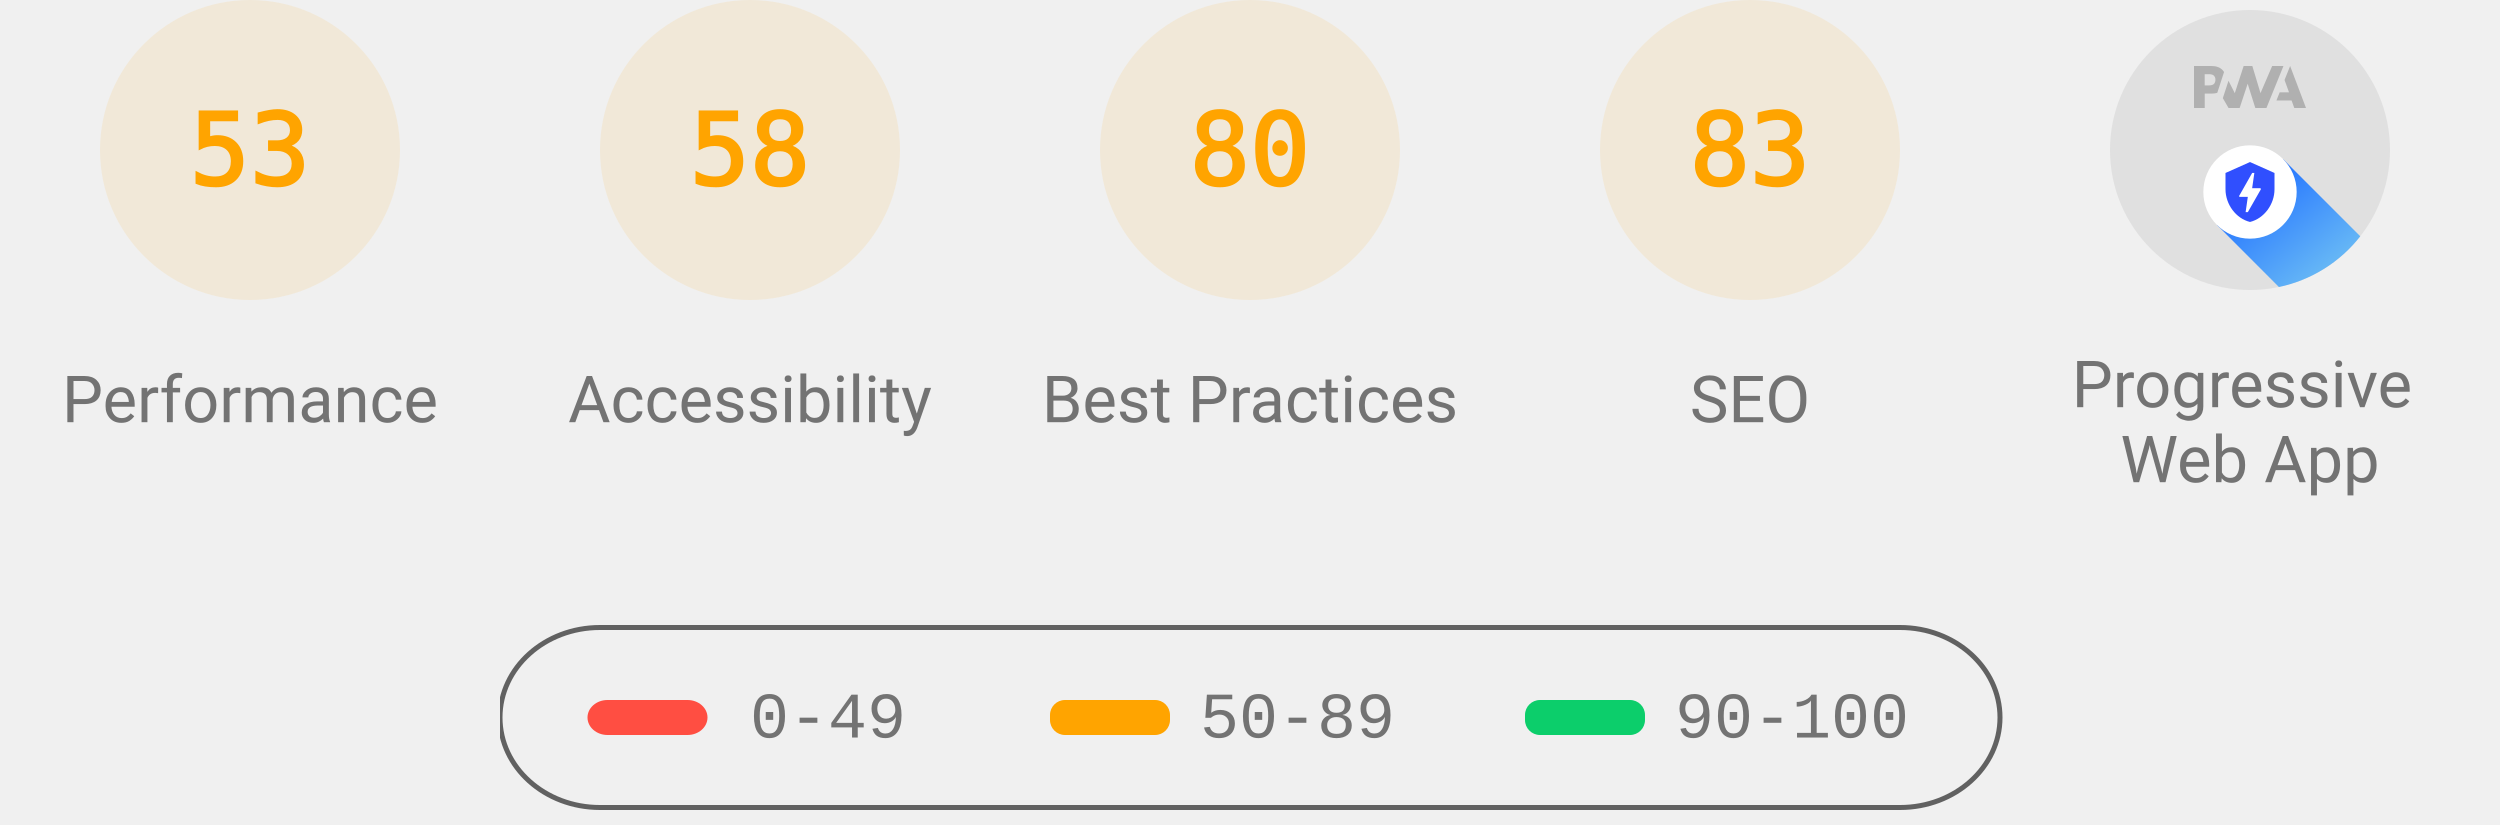
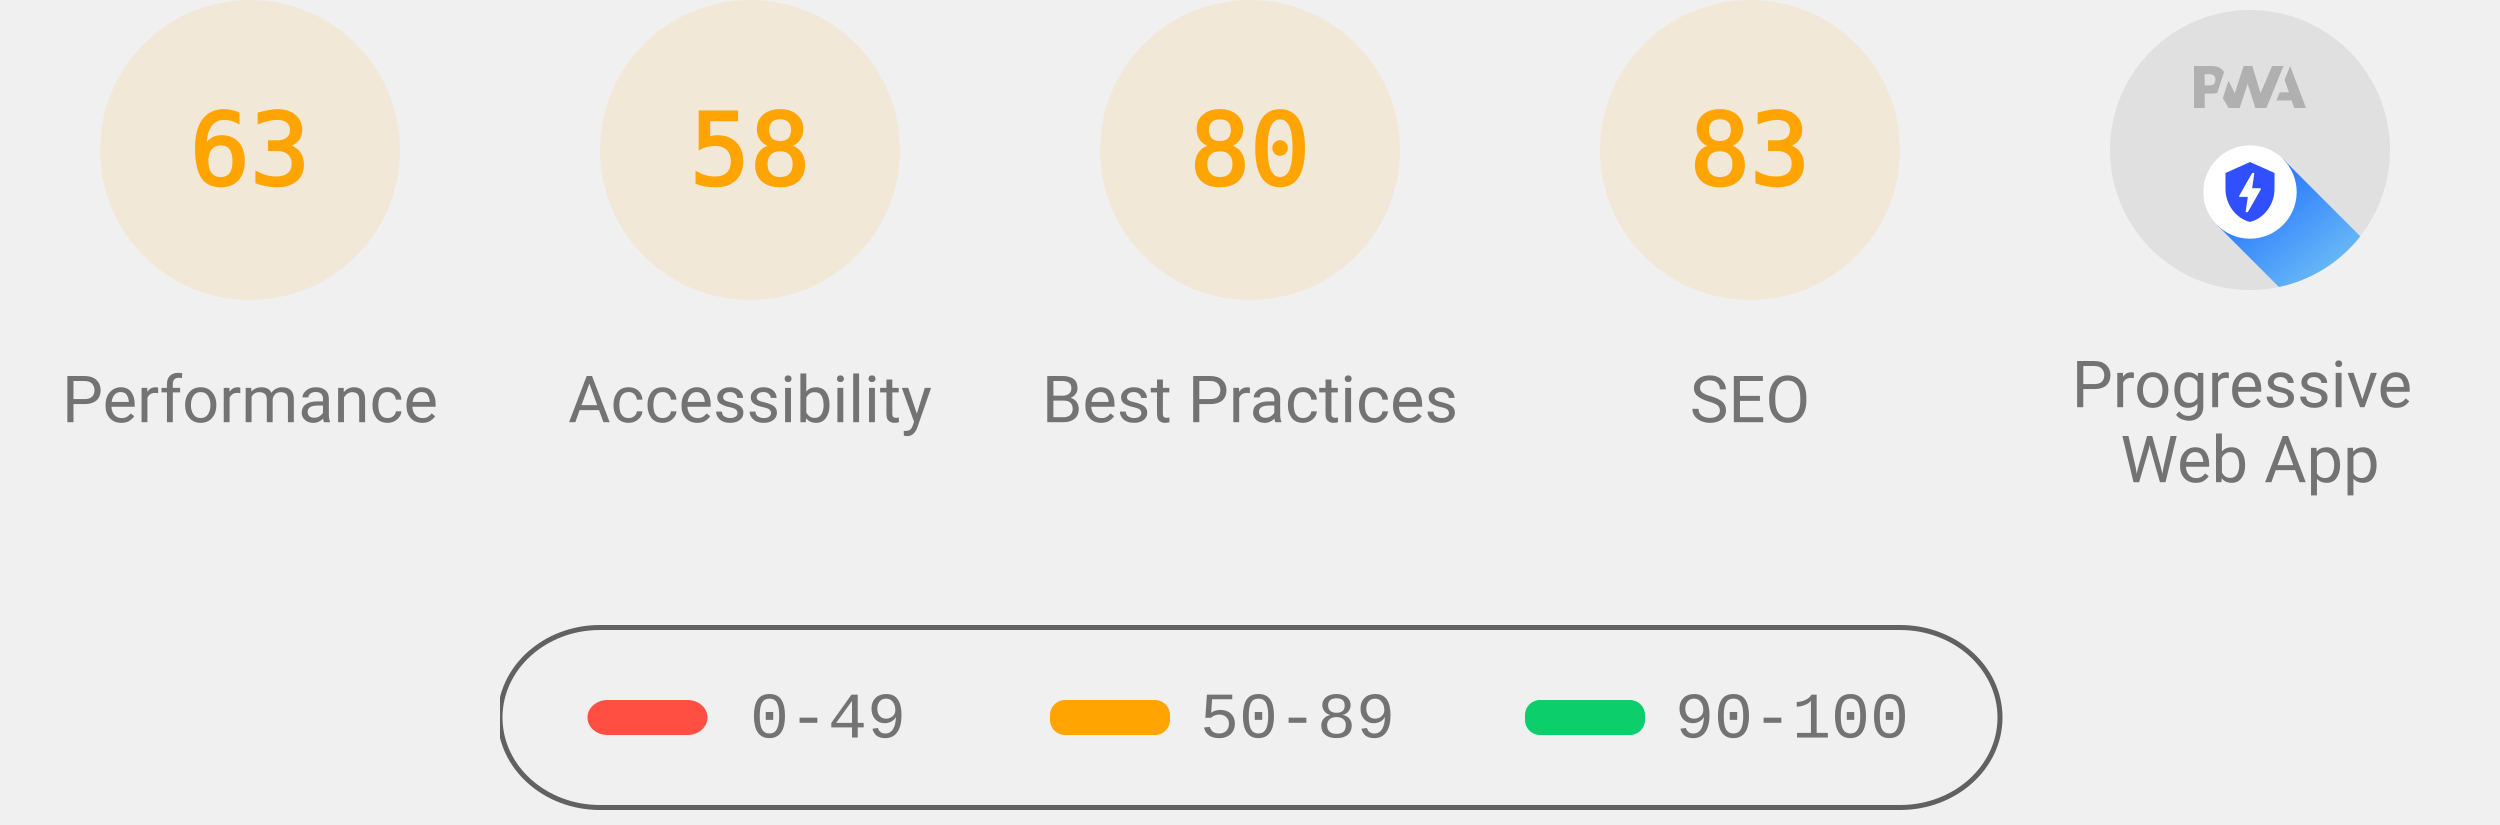
<svg xmlns="http://www.w3.org/2000/svg" class="theme--agnostic" fill="none" width="1000" height="330">
  <style>
			.gauge-base {
				opacity: 0.1
			}

			.gauge-arc {
				fill: none;
				animation-delay: 250ms;
				stroke-linecap: round;
				transform: rotate(-90deg);
				transform-origin: 100px 60px;
				animation: load-gauge 1s ease forwards
			}

			.guage-text {
				font-size: 40px;
				font-family: monospace;
				text-align: center
			}

			.guage-red {
				color: #ff4e42;
				fill: #ff4e42;
				stroke: #ff4e42
			}
			.guage-orange {
				color: #ffa400;
				fill: #ffa400;
				stroke: #ffa400
			}
			.guage-green {
				color: #0cce6b;
				fill: #0cce6b;
				stroke: #0cce6b
			}
			.theme--agnostic .guage-undefined {
				color: #5c5c5c;
				fill: #5c5c5c;
				stroke: #5c5c5c
			}
			.theme--light .guage-undefined {
				color: #1e1e1e;
				fill: #1e1e1e;
				stroke: #1e1e1e
			}
			.theme--dark .guage-undefined {
				color: #f5f5f5;
				fill: #f5f5f5;
				stroke: #f5f5f5
			}

			.guage-title {
				stroke: none;
				font-size: 26px;
				line-height: 26px;
				font-family: Roboto, Halvetica, Arial, sans-serif
			}
			.metric.guage-title {
				font-family: 'Courier New', Courier, monospace
			}
			.theme--agnostic .guage-title {
				color: #737373;
				fill: #737373
			}
			.theme--light .guage-title {
				color: #212121;
				fill: #212121
			}
			.theme--dark .guage-title {
				color: #f5f5f5;
				fill: #f5f5f5
			}

			@keyframes load-gauge {
				from {
					stroke-dasharray: 0 352.858
				}
			}
			.lh-gauge--pwa__disc {
				fill: #e0e0e0
			}
			.lh-gauge--pwa__logo {
				position: relative;
				fill: #b0b0b0
			}
			.lh-gauge--pwa__invisible {
				display: none
			}
			.lh-gauge--pwa__visible {
				display: inline
			}
			.guage-invisible {
				display: none
			}
			.lh-gauge--pwa__logo--primary-color {
				fill: #304ffe
			}
			.theme--agnostic .lh-gauge--pwa__logo--secondary-color {
				fill: #787878
			}
			.theme--light .lh-gauge--pwa__logo--secondary-color {
				fill: #3d3d3d
			}
			.theme--dark .lh-gauge--pwa__logo--secondary-color {
				fill: #d8b6b6
			}
			.theme--light #svg_2 {
				stroke: #00000022
			}
			.theme--agnostic #svg_2 {
				stroke: #616161
			}
			.theme--light #svg_2 {
				stroke: #00000022
			}
			.theme--dark #svg_2 {
				stroke: #f5f5f566
			}
		</style>
  <svg class="guage-div guage-perf guage-orange" viewBox="0 0 200 200" width="200" height="200" x="0" y="0">
    <circle class="gauge-base" r="56" cx="100" cy="60" stroke-width="8" />
-     <circle class="gauge-arc guage-arc-1" r="56" cx="100" cy="60" stroke-width="8" style="stroke-dasharray: 186.485, 351.858;" />
-     <text class="guage-text" x="100px" y="60px" alignment-baseline="central" dominant-baseline="central" text-anchor="middle">53</text>
+     <circle class="gauge-arc guage-arc-1" r="56" cx="100" cy="60" stroke-width="8" style="stroke-dasharray: 221.671, 351.858;" />
+     <text class="guage-text" x="100px" y="60px" alignment-baseline="central" dominant-baseline="central" text-anchor="middle">63</text>
    <text class="guage-title" x="100px" y="160px" alignment-baseline="central" dominant-baseline="central" text-anchor="middle">Performance</text>
  </svg>
  <svg class="guage-div guage-acc guage-orange" viewBox="0 0 200 200" width="200" height="200" x="200" y="0">
    <circle class="gauge-base" r="56" cx="100" cy="60" stroke-width="8" />
    <circle class="gauge-arc guage-arc-2" r="56" cx="100" cy="60" stroke-width="8" style="stroke-dasharray: 204.078, 351.858;" />
    <text class="guage-text" x="100px" y="60px" alignment-baseline="central" dominant-baseline="central" text-anchor="middle">58</text>
    <text class="guage-title" x="100px" y="160px" alignment-baseline="central" dominant-baseline="central" text-anchor="middle">Accessibility</text>
  </svg>
  <svg class="guage-div guage-best guage-orange" viewBox="0 0 200 200" width="200" height="200" x="400" y="0">
    <circle class="gauge-base" r="56" cx="100" cy="60" stroke-width="8" />
    <circle class="gauge-arc guage-arc-3" r="56" cx="100" cy="60" stroke-width="8" style="stroke-dasharray: 281.486, 351.858;" />
    <text class="guage-text" x="100px" y="60px" alignment-baseline="central" dominant-baseline="central" text-anchor="middle">80</text>
    <text class="guage-title" x="100px" y="160px" alignment-baseline="central" dominant-baseline="central" text-anchor="middle">Best Practices</text>
  </svg>
  <svg class="guage-div guage-seo guage-orange" viewBox="0 0 200 200" width="200" height="200" x="600" y="0">
    <circle class="gauge-base" r="56" cx="100" cy="60" stroke-width="8" />
    <circle class="gauge-arc guage-arc-4" r="56" cx="100" cy="60" stroke-width="8" style="stroke-dasharray: 292.042, 351.858;" />
    <text class="guage-text" x="100px" y="60px" alignment-baseline="central" dominant-baseline="central" text-anchor="middle">83</text>
    <text class="guage-title" x="100px" y="160px" alignment-baseline="central" dominant-baseline="central" text-anchor="middle">SEO</text>
  </svg>
  <svg class="guage-div guage-pwa " viewBox="0 0 200 200" width="200" height="200" x="800" y="0">
    <svg viewBox="0 0 60 60" width="112" height="112" x="44" y="4">
      <defs>
        <linearGradient id="lh-gauge--pwa__check-circle__gradient-0" x1="50%" y1="0%" x2="50%" y2="100%">
          <stop stop-color="#00C852" offset="0%" />
          <stop stop-color="#009688" offset="100%" />
        </linearGradient>
        <linearGradient id="lh-gauge--pwa__installable__shadow-gradient-0" x1="76.056%" x2="24.111%" y1="82.995%" y2="24.735%">
          <stop stop-color="#A5D6A7" offset="0%" />
          <stop stop-color="#80CBC4" offset="100%" />
        </linearGradient>
        <linearGradient id="lh-gauge--pwa__fast-reliable__shadow-gradient-0" x1="76.056%" y1="82.995%" x2="25.678%" y2="26.493%">
          <stop stop-color="#64B5F6" offset="0%" />
          <stop stop-color="#2979FF" offset="100%" />
        </linearGradient>
        <g id="lh-gauge--pwa__fast-reliable-badge-0">
          <circle fill="#FFFFFF" cx="10" cy="10" r="10" />
          <path fill="#304FFE" d="M10 3.58l5.25 2.34v3.5c0 3.23-2.24 6.26-5.25 7-3.01-.74-5.25-3.77-5.25-7v-3.5L10 3.58zm-.47 10.74l2.76-4.83.03-.07c.04-.08 0-.24-.22-.24h-1.64l.47-3.26h-.47l-2.7 4.77c-.02.01.05-.1-.04.05-.09.16-.1.31.18.31h1.63l-.47 3.27h.47z" />
        </g>
        <g id="lh-gauge--pwa__installable-badge-0">
          <circle fill="#FFFFFF" cx="10" cy="10" r="10" />
          <path fill="#009688" d="M10 4.167A5.835 5.835 0 0 0 4.167 10 5.835 5.835 0 0 0 10 15.833 5.835 5.835 0 0 0 15.833 10 5.835 5.835 0 0 0 10 4.167zm2.917 6.416h-2.334v2.334H9.417v-2.334H7.083V9.417h2.334V7.083h1.166v2.334h2.334v1.166z" />
        </g>
      </defs>
      <g stroke="none" fill-rule="nonzero">
        <circle class="lh-gauge--pwa__disc" cx="30" cy="30" r="30" />
        <g class="lh-gauge--pwa__logo">
          <path d="M35.66 19.39l.7-1.75h2L37.4 15 38.6 12l3.4 9h-2.51l-.58-1.61z" />
          <path d="M33.52 21l3.65-9h-2.42l-2.5 5.82L30.5 12h-1.86l-1.9 5.82-1.35-2.65-1.21 3.72L25.4 21h2.38l1.72-5.2 1.64 5.2z" />
          <path fill-rule="nonzero" d="M20.3 17.91h1.48c.45 0 .85-.05 1.2-.15l.39-1.18 1.07-3.3a2.64 2.64 0 0 0-.28-.37c-.55-.6-1.36-.91-2.42-.91H18v9h2.3V17.9zm1.96-3.84c.22.22.33.5.33.87 0 .36-.1.65-.29.87-.2.23-.59.35-1.15.35h-.86v-2.41h.87c.52 0 .89.1 1.1.32z" />
        </g>
        <rect class="lh-gauge--pwa__component lh-gauge--pwa__na-line lh-gauge--pwa__invisible" fill="#FFFFFF" x="20" y="32" width="20" height="4" rx="2" />
        <g class="lh-gauge--pwa__component lh-gauge--pwa__fast-reliable-badge lh-gauge--pwa__visible" transform="translate(20, 29)">
          <path fill="url(#lh-gauge--pwa__fast-reliable__shadow-gradient-0)" d="M33.63 19.49A30 30 0 0 1 16.2 30.36L3 17.14 17.14 3l16.49 16.49z" />
          <use href="#lh-gauge--pwa__fast-reliable-badge-0" />
        </g>
        <g class="lh-gauge--pwa__component lh-gauge--pwa__installable-badge lh-gauge--pwa__invisible" transform="translate(20, 29)">
          <path fill="url(#lh-gauge--pwa__installable__shadow-gradient-0)" d="M33.629 19.487c-4.272 5.453-10.391 9.39-17.415 10.869L3 17.142 17.142 3 33.63 19.487z" />
          <use href="#lh-gauge--pwa__installable-badge-0" />
        </g>
        <g class="lh-gauge--pwa__component lh-gauge--pwa__fast-reliable-installable-badges lh-gauge--pwa__invisible">
          <g transform="translate(8, 29)">
            <path fill="url(#lh-gauge--pwa__fast-reliable__shadow-gradient-0)" d="M16.321 30.463L3 17.143 17.142 3l22.365 22.365A29.864 29.864 0 0 1 22 31c-1.942 0-3.84-.184-5.679-.537z" />
            <use href="#lh-gauge--pwa__fast-reliable-badge-0" />
          </g>
          <g transform="translate(32, 29)">
            <path fill="url(#lh-gauge--pwa__installable__shadow-gradient-0)" d="M25.982 11.84a30.107 30.107 0 0 1-13.08 15.203L3 17.143 17.142 3l8.84 8.84z" />
            <use href="#lh-gauge--pwa__installable-badge-0" />
          </g>
        </g>
        <g class="lh-gauge--pwa__component lh-gauge--pwa__check-circle lh-gauge--pwa__invisible" transform="translate(18, 28)">
          <circle fill="#FFFFFF" cx="12" cy="12" r="12" />
          <path fill="url(#lh-gauge--pwa__check-circle__gradient-0)" d="M12 2a10 10 0 1 0 0 20 10 10 0 0 0 0-20zm-2 15l-5-5 1.41-1.41L10 14.17l7.59-7.59L19 8l-9 9z" />
        </g>
      </g>
    </svg>
    <text class="guage-title" y="160px" alignment-baseline="central" dominant-baseline="central" text-anchor="middle">
      <tspan x="100px" dy="-6px">Progressive</tspan>
      <tspan x="100px" dy="30px">Web App</tspan>
    </text>
  </svg>
  <svg width="604" height="76" x="200" y="250">
    <g>
      <rect fill="none" id="canvas_background" height="80" width="604" y="-1" x="-1" />
      <g display="none" overflow="visible" y="0" x="0" height="100%" width="100%" id="canvasGrid">
        <rect fill="url(#gridpattern)" stroke-width="0" y="0" x="0" height="100%" width="100%" />
      </g>
    </g>
    <g>
      <rect fill-opacity="0" stroke-width="2" rx="40" id="svg_2" height="72" width="600" y="1" x="0" fill="#000000" />
      <rect stroke="#000" rx="8" id="svg_3" height="14" width="48" y="30" x="35" stroke-opacity="null" stroke-width="0" fill="#ff4e42" />
      <rect stroke="#000" rx="6" id="svg_4" height="14" width="48" y="30" x="220" stroke-opacity="null" stroke-width="0" fill="#ffa400" />
      <rect stroke="#000" rx="6" id="svg_5" height="14" width="48" y="30" x="410" stroke-opacity="null" stroke-width="0" fill="#0cce6b" />
      <text class="metric guage-title" xml:space="preserve" text-anchor="start" font-size="26" id="svg_6" y="45" x="100" stroke-opacity="null" stroke-width="0" stroke="#000">0-49</text>
      <text class="metric guage-title" xml:space="preserve" text-anchor="start" font-size="26" id="svg_7" y="45" x="280" stroke-opacity="null" stroke-width="0" stroke="#000">50-89</text>
      <text class="metric guage-title" xml:space="preserve" text-anchor="start" font-size="26" id="svg_8" y="45" x="470" stroke-opacity="null" stroke-width="0" stroke="#000">90-100</text>
    </g>
  </svg>
</svg>
